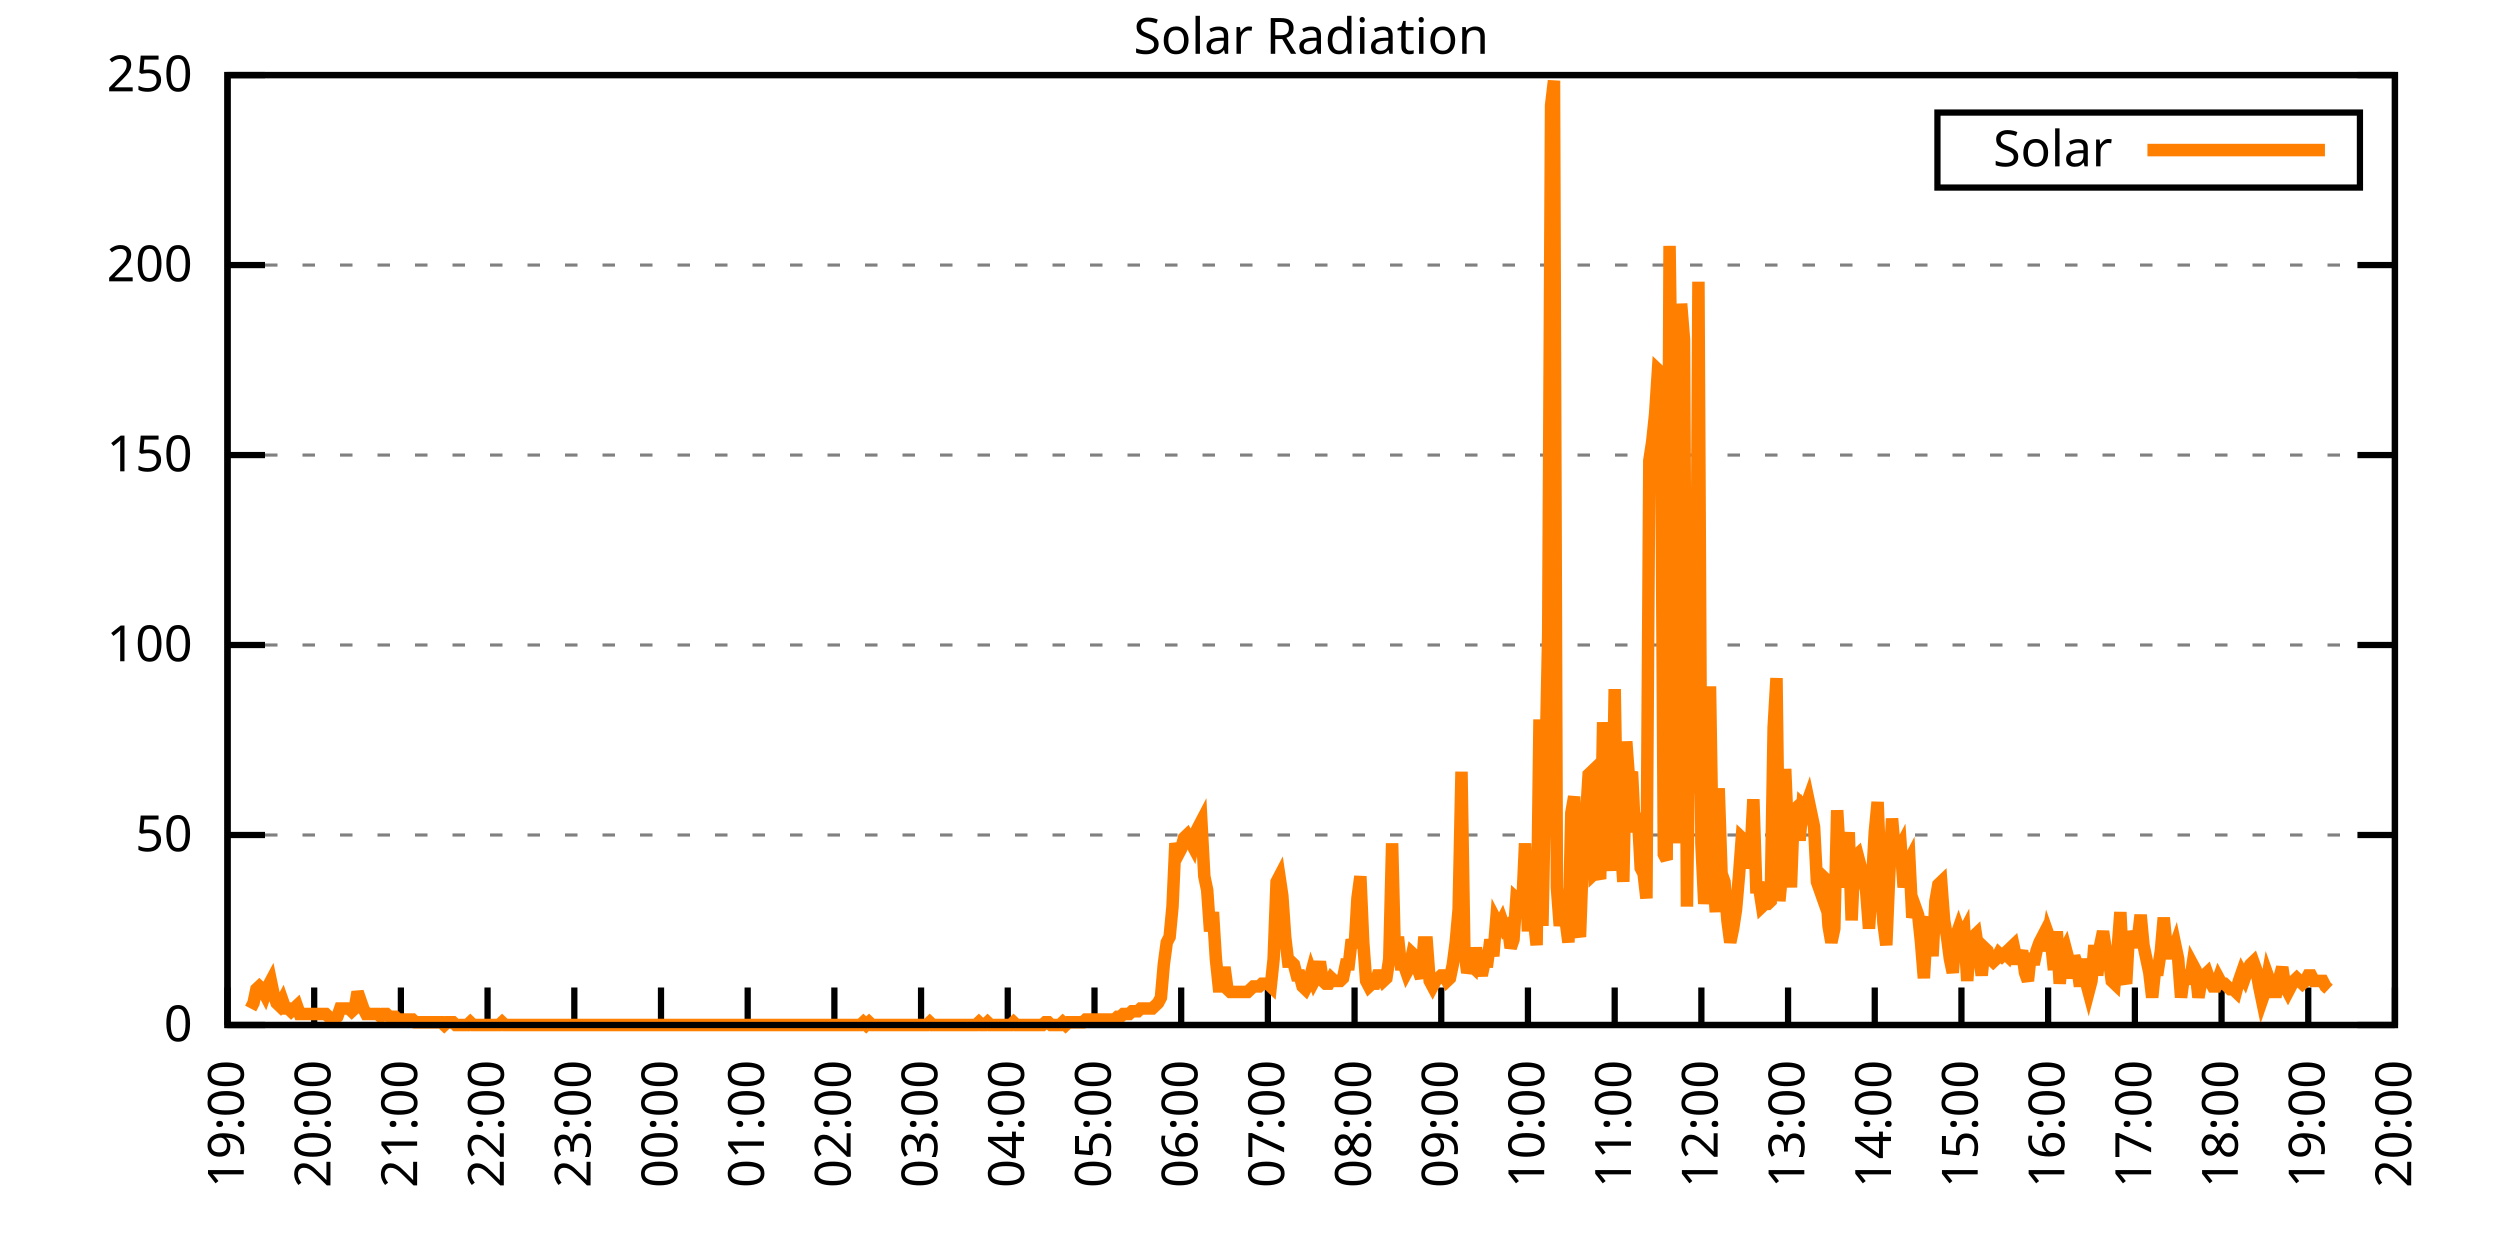
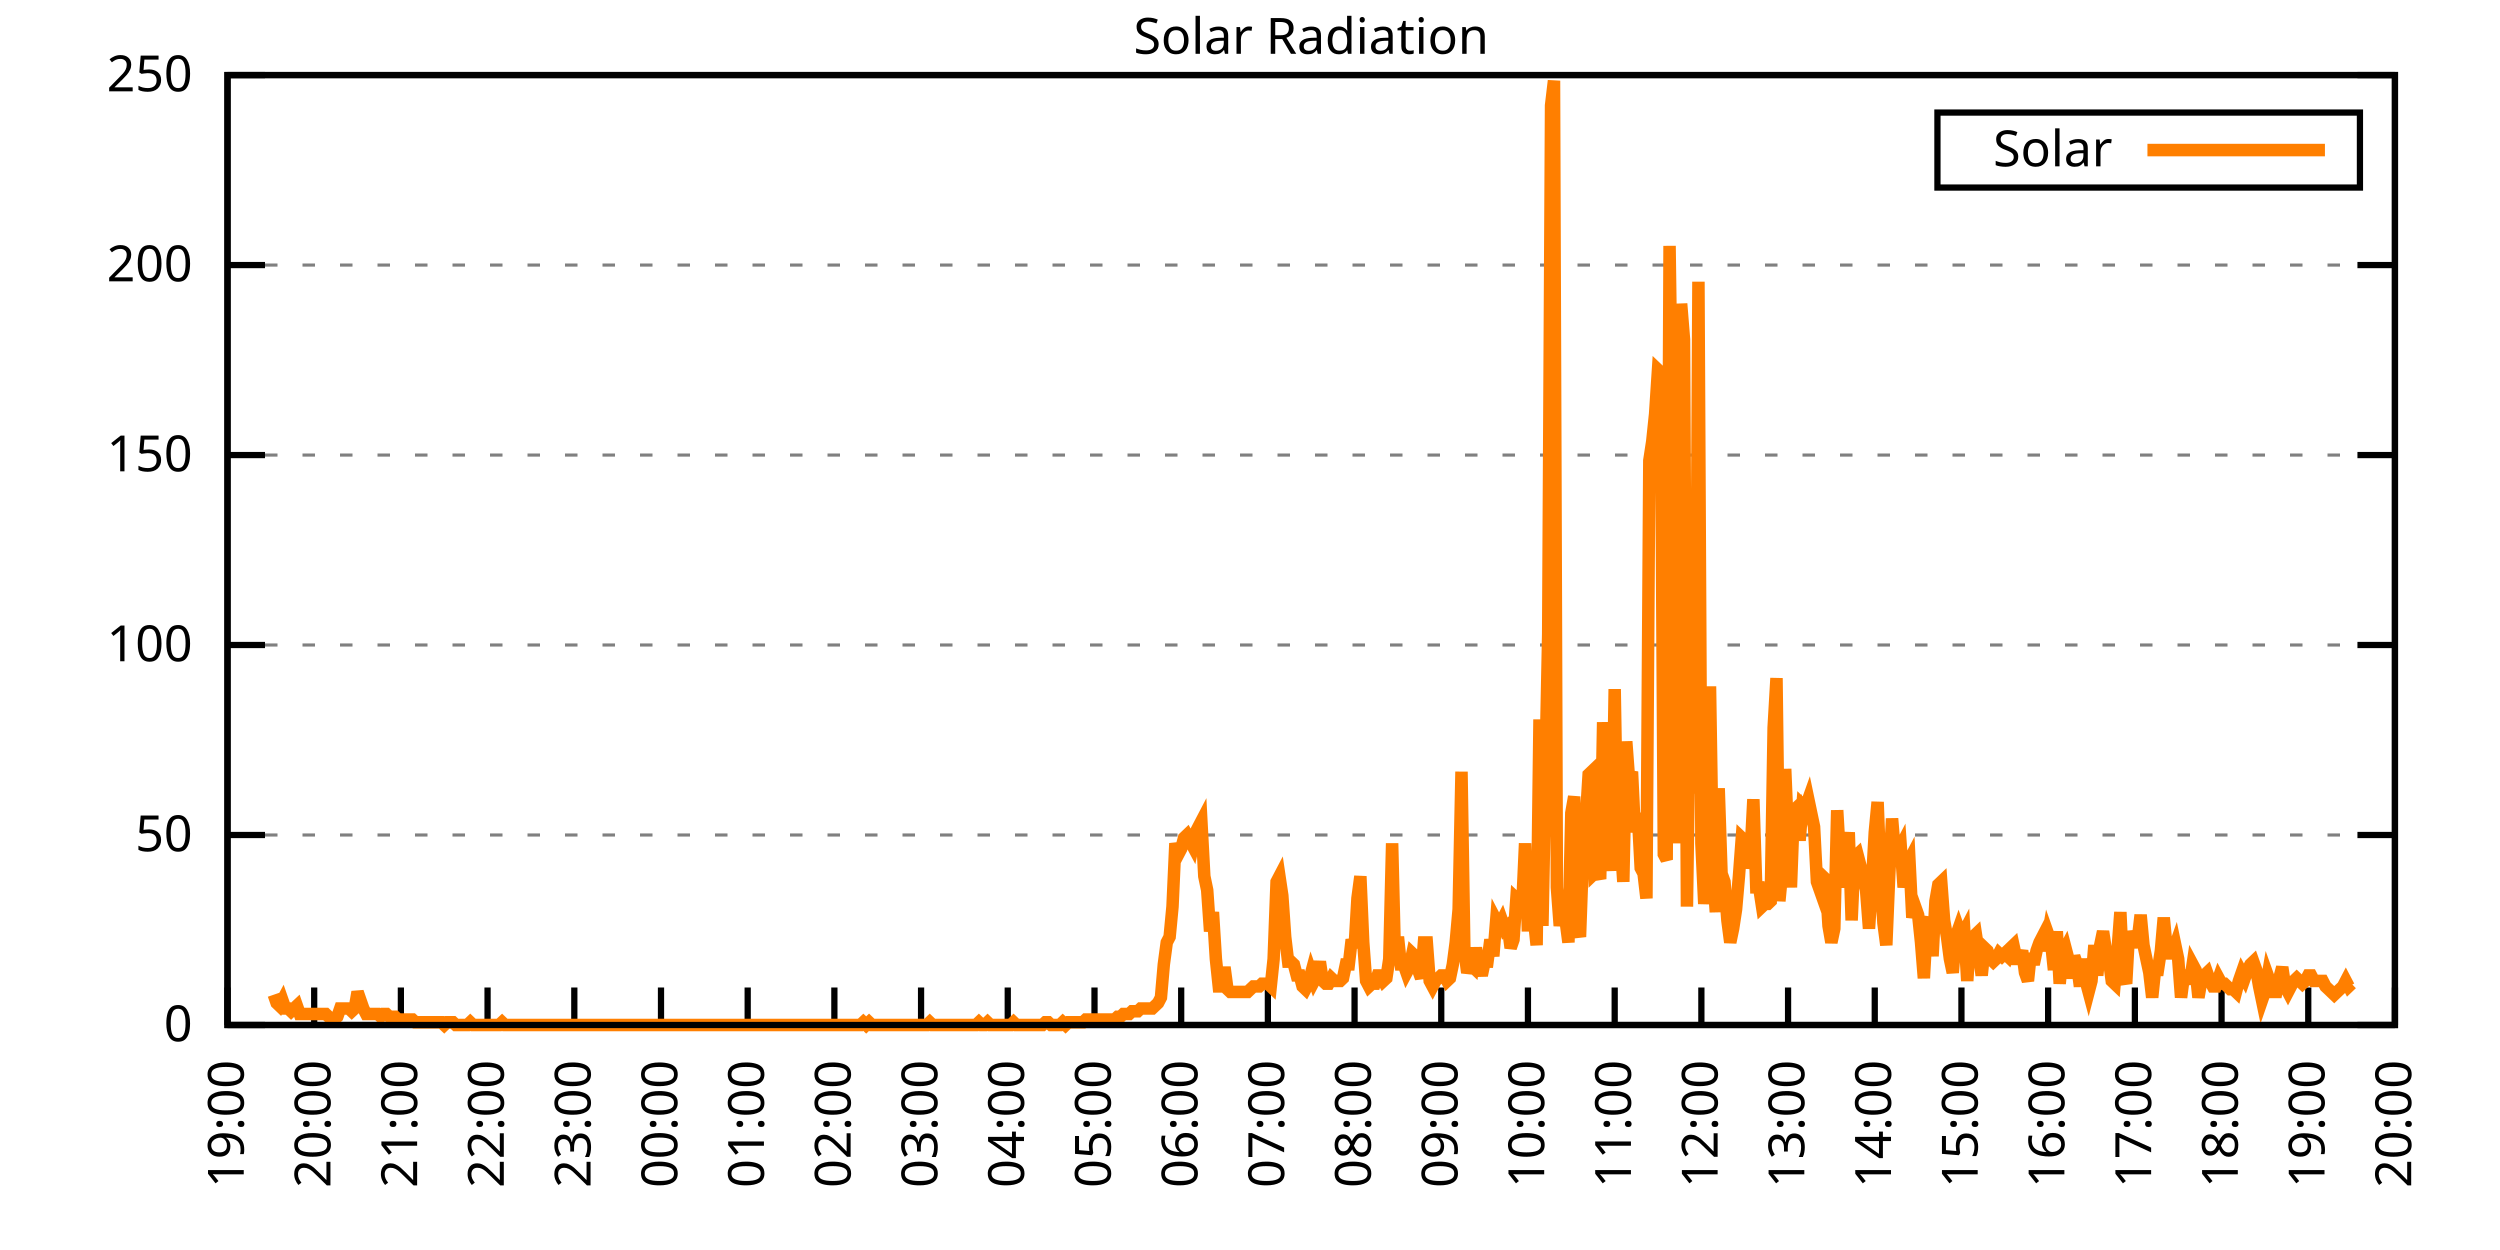
<svg xmlns="http://www.w3.org/2000/svg" xmlns:xlink="http://www.w3.org/1999/xlink" width="400" height="200" viewBox="0 0 400 200">
  <g id="gnuplot_canvas">
    <rect x="0" y="0" width="400" height="200" fill="none" />
    <defs>
      <circle id="gpDot" r="0.5" stroke-width="0.5" stroke="currentColor" />
      <path id="gpPt0" stroke-width="0.333" stroke="currentColor" d="M-1,0 h2 M0,-1 v2" />
      <path id="gpPt1" stroke-width="0.333" stroke="currentColor" d="M-1,-1 L1,1 M1,-1 L-1,1" />
      <path id="gpPt2" stroke-width="0.333" stroke="currentColor" d="M-1,0 L1,0 M0,-1 L0,1 M-1,-1 L1,1 M-1,1 L1,-1" />
      <rect id="gpPt3" stroke-width="0.333" stroke="currentColor" x="-1" y="-1" width="2" height="2" />
      <rect id="gpPt4" stroke-width="0.333" stroke="currentColor" fill="currentColor" x="-1" y="-1" width="2" height="2" />
      <circle id="gpPt5" stroke-width="0.333" stroke="currentColor" cx="0" cy="0" r="1" />
      <use xlink:href="#gpPt5" id="gpPt6" fill="currentColor" stroke="none" />
      <path id="gpPt7" stroke-width="0.333" stroke="currentColor" d="M0,-1.33 L-1.33,0.67 L1.33,0.67 z" />
      <use xlink:href="#gpPt7" id="gpPt8" fill="currentColor" stroke="none" />
      <use xlink:href="#gpPt7" id="gpPt9" stroke="currentColor" transform="rotate(180)" />
      <use xlink:href="#gpPt9" id="gpPt10" fill="currentColor" stroke="none" />
      <use xlink:href="#gpPt3" id="gpPt11" stroke="currentColor" transform="rotate(45)" />
      <use xlink:href="#gpPt11" id="gpPt12" fill="currentColor" stroke="none" />
      <path id="gpPt13" stroke-width="0.333" stroke="currentColor" d="M0,1.330 L1.265,0.411 L0.782,-1.067 L-0.782,-1.076 L-1.265,0.411 z" />
      <use xlink:href="#gpPt13" id="gpPt14" fill="currentColor" stroke="none" />
      <filter id="textbox" filterUnits="objectBoundingBox" x="0" y="0" height="1" width="1">
        <feFlood flood-color="white" flood-opacity="1" result="bgnd" />
        <feComposite in="SourceGraphic" in2="bgnd" operator="atop" />
      </filter>
      <filter id="greybox" filterUnits="objectBoundingBox" x="0" y="0" height="1" width="1">
        <feFlood flood-color="lightgrey" flood-opacity="1" result="grey" />
        <feComposite in="SourceGraphic" in2="grey" operator="atop" />
      </filter>
    </defs>
    <g fill="none" color="white" stroke="currentColor" stroke-width="1.00" stroke-linecap="butt" stroke-linejoin="miter">
</g>
    <g fill="none" color="black" stroke="currentColor" stroke-width="1.00" stroke-linecap="butt" stroke-linejoin="miter">
      <g stroke="none" shape-rendering="crispEdges">
        <polygon fill="rgb(255, 255, 255)" points="36.40,164.00 383.18,164.00 383.18,12.02 36.40,12.02 " />
      </g>
    </g>
    <g fill="none" color="black" stroke="currentColor" stroke-width="1.00" stroke-linecap="butt" stroke-linejoin="miter">
</g>
    <g fill="none" color="black" stroke="black" stroke-width="0.50" stroke-linecap="butt" stroke-linejoin="miter">
</g>
    <g fill="none" color="gray" stroke="currentColor" stroke-width="0.50" stroke-linecap="butt" stroke-linejoin="miter">
      <path stroke="gray" stroke-dasharray="2,4" class="gridline" d="M36.40,164.00 L383.19,164.00  " />
    </g>
    <g fill="none" color="gray" stroke="gray" stroke-width="1.00" stroke-linecap="butt" stroke-linejoin="miter">
</g>
    <g fill="none" color="black" stroke="currentColor" stroke-width="1.00" stroke-linecap="butt" stroke-linejoin="miter">
      <path stroke="black" d="M36.40,164.00 L42.40,164.00 M383.19,164.00 L377.19,164.00  " />
      <g transform="translate(30.80,166.60)" stroke="none" fill="black" font-family="Sans" font-size="8.00" text-anchor="end">
        <text>
          <tspan font-family="Sans"> 0</tspan>
        </text>
      </g>
    </g>
    <g fill="none" color="black" stroke="currentColor" stroke-width="1.00" stroke-linecap="butt" stroke-linejoin="miter">
</g>
    <g fill="none" color="black" stroke="black" stroke-width="0.50" stroke-linecap="butt" stroke-linejoin="miter">
</g>
    <g fill="none" color="gray" stroke="currentColor" stroke-width="0.50" stroke-linecap="butt" stroke-linejoin="miter">
      <path stroke="gray" stroke-dasharray="2,4" class="gridline" d="M36.40,133.60 L383.19,133.60  " />
    </g>
    <g fill="none" color="gray" stroke="gray" stroke-width="1.00" stroke-linecap="butt" stroke-linejoin="miter">
</g>
    <g fill="none" color="black" stroke="currentColor" stroke-width="1.00" stroke-linecap="butt" stroke-linejoin="miter">
      <path stroke="black" d="M36.40,133.60 L42.40,133.60 M383.19,133.60 L377.19,133.60  " />
      <g transform="translate(30.80,136.20)" stroke="none" fill="black" font-family="Sans" font-size="8.00" text-anchor="end">
        <text>
          <tspan font-family="Sans"> 50</tspan>
        </text>
      </g>
    </g>
    <g fill="none" color="black" stroke="currentColor" stroke-width="1.00" stroke-linecap="butt" stroke-linejoin="miter">
</g>
    <g fill="none" color="black" stroke="black" stroke-width="0.50" stroke-linecap="butt" stroke-linejoin="miter">
</g>
    <g fill="none" color="gray" stroke="currentColor" stroke-width="0.50" stroke-linecap="butt" stroke-linejoin="miter">
      <path stroke="gray" stroke-dasharray="2,4" class="gridline" d="M36.40,103.20 L383.19,103.20  " />
    </g>
    <g fill="none" color="gray" stroke="gray" stroke-width="1.00" stroke-linecap="butt" stroke-linejoin="miter">
</g>
    <g fill="none" color="black" stroke="currentColor" stroke-width="1.00" stroke-linecap="butt" stroke-linejoin="miter">
      <path stroke="black" d="M36.40,103.20 L42.40,103.20 M383.19,103.20 L377.19,103.20  " />
      <g transform="translate(30.80,105.80)" stroke="none" fill="black" font-family="Sans" font-size="8.00" text-anchor="end">
        <text>
          <tspan font-family="Sans"> 100</tspan>
        </text>
      </g>
    </g>
    <g fill="none" color="black" stroke="currentColor" stroke-width="1.00" stroke-linecap="butt" stroke-linejoin="miter">
</g>
    <g fill="none" color="black" stroke="black" stroke-width="0.50" stroke-linecap="butt" stroke-linejoin="miter">
</g>
    <g fill="none" color="gray" stroke="currentColor" stroke-width="0.50" stroke-linecap="butt" stroke-linejoin="miter">
      <path stroke="gray" stroke-dasharray="2,4" class="gridline" d="M36.40,72.81 L383.19,72.81  " />
    </g>
    <g fill="none" color="gray" stroke="gray" stroke-width="1.00" stroke-linecap="butt" stroke-linejoin="miter">
</g>
    <g fill="none" color="black" stroke="currentColor" stroke-width="1.00" stroke-linecap="butt" stroke-linejoin="miter">
      <path stroke="black" d="M36.40,72.81 L42.40,72.81 M383.19,72.81 L377.19,72.81  " />
      <g transform="translate(30.80,75.41)" stroke="none" fill="black" font-family="Sans" font-size="8.00" text-anchor="end">
        <text>
          <tspan font-family="Sans"> 150</tspan>
        </text>
      </g>
    </g>
    <g fill="none" color="black" stroke="currentColor" stroke-width="1.00" stroke-linecap="butt" stroke-linejoin="miter">
</g>
    <g fill="none" color="black" stroke="black" stroke-width="0.50" stroke-linecap="butt" stroke-linejoin="miter">
</g>
    <g fill="none" color="gray" stroke="currentColor" stroke-width="0.50" stroke-linecap="butt" stroke-linejoin="miter">
      <path stroke="gray" stroke-dasharray="2,4" class="gridline" d="M36.40,42.41 L383.19,42.41  " />
    </g>
    <g fill="none" color="gray" stroke="gray" stroke-width="1.00" stroke-linecap="butt" stroke-linejoin="miter">
</g>
    <g fill="none" color="black" stroke="currentColor" stroke-width="1.00" stroke-linecap="butt" stroke-linejoin="miter">
      <path stroke="black" d="M36.40,42.41 L42.40,42.41 M383.19,42.41 L377.19,42.41  " />
      <g transform="translate(30.80,45.01)" stroke="none" fill="black" font-family="Sans" font-size="8.00" text-anchor="end">
        <text>
          <tspan font-family="Sans"> 200</tspan>
        </text>
      </g>
    </g>
    <g fill="none" color="black" stroke="currentColor" stroke-width="1.00" stroke-linecap="butt" stroke-linejoin="miter">
</g>
    <g fill="none" color="black" stroke="black" stroke-width="0.50" stroke-linecap="butt" stroke-linejoin="miter">
</g>
    <g fill="none" color="gray" stroke="currentColor" stroke-width="0.50" stroke-linecap="butt" stroke-linejoin="miter">
      <path stroke="gray" stroke-dasharray="2,4" class="gridline" d="M36.40,12.01 L383.19,12.01  " />
    </g>
    <g fill="none" color="gray" stroke="gray" stroke-width="1.00" stroke-linecap="butt" stroke-linejoin="miter">
</g>
    <g fill="none" color="black" stroke="currentColor" stroke-width="1.00" stroke-linecap="butt" stroke-linejoin="miter">
      <path stroke="black" d="M36.40,12.01 L42.40,12.01 M383.19,12.01 L377.19,12.01  " />
      <g transform="translate(30.80,14.61)" stroke="none" fill="black" font-family="Sans" font-size="8.00" text-anchor="end">
        <text>
          <tspan font-family="Sans"> 250</tspan>
        </text>
      </g>
    </g>
    <g fill="none" color="black" stroke="currentColor" stroke-width="1.00" stroke-linecap="butt" stroke-linejoin="miter">
      <path stroke="black" d="M36.40,164.00 L36.40,158.00  " />
      <g transform="translate(39.00,169.60) rotate(270.00)" stroke="none" fill="black" font-family="Sans" font-size="8.00" text-anchor="end">
        <text>
          <tspan font-family="Sans">19:00</tspan>
        </text>
      </g>
    </g>
    <g fill="none" color="black" stroke="currentColor" stroke-width="1.00" stroke-linecap="butt" stroke-linejoin="miter">
      <path stroke="black" d="M50.27,164.00 L50.27,158.00  " />
      <g transform="translate(52.87,169.60) rotate(270.00)" stroke="none" fill="black" font-family="Sans" font-size="8.00" text-anchor="end">
        <text>
          <tspan font-family="Sans">20:00</tspan>
        </text>
      </g>
    </g>
    <g fill="none" color="black" stroke="currentColor" stroke-width="1.00" stroke-linecap="butt" stroke-linejoin="miter">
      <path stroke="black" d="M64.14,164.00 L64.14,158.00  " />
      <g transform="translate(66.74,169.60) rotate(270.00)" stroke="none" fill="black" font-family="Sans" font-size="8.00" text-anchor="end">
        <text>
          <tspan font-family="Sans">21:00</tspan>
        </text>
      </g>
    </g>
    <g fill="none" color="black" stroke="currentColor" stroke-width="1.00" stroke-linecap="butt" stroke-linejoin="miter">
      <path stroke="black" d="M78.01,164.00 L78.01,158.00  " />
      <g transform="translate(80.61,169.60) rotate(270.00)" stroke="none" fill="black" font-family="Sans" font-size="8.00" text-anchor="end">
        <text>
          <tspan font-family="Sans">22:00</tspan>
        </text>
      </g>
    </g>
    <g fill="none" color="black" stroke="currentColor" stroke-width="1.00" stroke-linecap="butt" stroke-linejoin="miter">
      <path stroke="black" d="M91.89,164.00 L91.89,158.00  " />
      <g transform="translate(94.49,169.60) rotate(270.00)" stroke="none" fill="black" font-family="Sans" font-size="8.00" text-anchor="end">
        <text>
          <tspan font-family="Sans">23:00</tspan>
        </text>
      </g>
    </g>
    <g fill="none" color="black" stroke="currentColor" stroke-width="1.00" stroke-linecap="butt" stroke-linejoin="miter">
      <path stroke="black" d="M105.76,164.00 L105.76,158.00  " />
      <g transform="translate(108.36,169.60) rotate(270.00)" stroke="none" fill="black" font-family="Sans" font-size="8.00" text-anchor="end">
        <text>
          <tspan font-family="Sans">00:00</tspan>
        </text>
      </g>
    </g>
    <g fill="none" color="black" stroke="currentColor" stroke-width="1.00" stroke-linecap="butt" stroke-linejoin="miter">
      <path stroke="black" d="M119.63,164.00 L119.63,158.00  " />
      <g transform="translate(122.23,169.60) rotate(270.00)" stroke="none" fill="black" font-family="Sans" font-size="8.00" text-anchor="end">
        <text>
          <tspan font-family="Sans">01:00</tspan>
        </text>
      </g>
    </g>
    <g fill="none" color="black" stroke="currentColor" stroke-width="1.00" stroke-linecap="butt" stroke-linejoin="miter">
      <path stroke="black" d="M133.50,164.00 L133.50,158.00  " />
      <g transform="translate(136.10,169.60) rotate(270.00)" stroke="none" fill="black" font-family="Sans" font-size="8.00" text-anchor="end">
        <text>
          <tspan font-family="Sans">02:00</tspan>
        </text>
      </g>
    </g>
    <g fill="none" color="black" stroke="currentColor" stroke-width="1.00" stroke-linecap="butt" stroke-linejoin="miter">
      <path stroke="black" d="M147.37,164.00 L147.37,158.00  " />
      <g transform="translate(149.97,169.60) rotate(270.00)" stroke="none" fill="black" font-family="Sans" font-size="8.00" text-anchor="end">
        <text>
          <tspan font-family="Sans">03:00</tspan>
        </text>
      </g>
    </g>
    <g fill="none" color="black" stroke="currentColor" stroke-width="1.00" stroke-linecap="butt" stroke-linejoin="miter">
      <path stroke="black" d="M161.24,164.00 L161.24,158.00  " />
      <g transform="translate(163.84,169.60) rotate(270.00)" stroke="none" fill="black" font-family="Sans" font-size="8.00" text-anchor="end">
        <text>
          <tspan font-family="Sans">04:00</tspan>
        </text>
      </g>
    </g>
    <g fill="none" color="black" stroke="currentColor" stroke-width="1.00" stroke-linecap="butt" stroke-linejoin="miter">
      <path stroke="black" d="M175.12,164.00 L175.12,158.00  " />
      <g transform="translate(177.72,169.60) rotate(270.00)" stroke="none" fill="black" font-family="Sans" font-size="8.00" text-anchor="end">
        <text>
          <tspan font-family="Sans">05:00</tspan>
        </text>
      </g>
    </g>
    <g fill="none" color="black" stroke="currentColor" stroke-width="1.00" stroke-linecap="butt" stroke-linejoin="miter">
      <path stroke="black" d="M188.99,164.00 L188.99,158.00  " />
      <g transform="translate(191.59,169.60) rotate(270.00)" stroke="none" fill="black" font-family="Sans" font-size="8.00" text-anchor="end">
        <text>
          <tspan font-family="Sans">06:00</tspan>
        </text>
      </g>
    </g>
    <g fill="none" color="black" stroke="currentColor" stroke-width="1.00" stroke-linecap="butt" stroke-linejoin="miter">
      <path stroke="black" d="M202.86,164.00 L202.86,158.00  " />
      <g transform="translate(205.46,169.60) rotate(270.00)" stroke="none" fill="black" font-family="Sans" font-size="8.00" text-anchor="end">
        <text>
          <tspan font-family="Sans">07:00</tspan>
        </text>
      </g>
    </g>
    <g fill="none" color="black" stroke="currentColor" stroke-width="1.00" stroke-linecap="butt" stroke-linejoin="miter">
      <path stroke="black" d="M216.73,164.00 L216.73,158.00  " />
      <g transform="translate(219.33,169.60) rotate(270.00)" stroke="none" fill="black" font-family="Sans" font-size="8.00" text-anchor="end">
        <text>
          <tspan font-family="Sans">08:00</tspan>
        </text>
      </g>
    </g>
    <g fill="none" color="black" stroke="currentColor" stroke-width="1.00" stroke-linecap="butt" stroke-linejoin="miter">
      <path stroke="black" d="M230.60,164.00 L230.60,158.00  " />
      <g transform="translate(233.20,169.60) rotate(270.00)" stroke="none" fill="black" font-family="Sans" font-size="8.00" text-anchor="end">
        <text>
          <tspan font-family="Sans">09:00</tspan>
        </text>
      </g>
    </g>
    <g fill="none" color="black" stroke="currentColor" stroke-width="1.00" stroke-linecap="butt" stroke-linejoin="miter">
      <path stroke="black" d="M244.47,164.00 L244.47,158.00  " />
      <g transform="translate(247.07,169.60) rotate(270.00)" stroke="none" fill="black" font-family="Sans" font-size="8.00" text-anchor="end">
        <text>
          <tspan font-family="Sans">10:00</tspan>
        </text>
      </g>
    </g>
    <g fill="none" color="black" stroke="currentColor" stroke-width="1.00" stroke-linecap="butt" stroke-linejoin="miter">
      <path stroke="black" d="M258.35,164.00 L258.35,158.00  " />
      <g transform="translate(260.95,169.60) rotate(270.00)" stroke="none" fill="black" font-family="Sans" font-size="8.00" text-anchor="end">
        <text>
          <tspan font-family="Sans">11:00</tspan>
        </text>
      </g>
    </g>
    <g fill="none" color="black" stroke="currentColor" stroke-width="1.00" stroke-linecap="butt" stroke-linejoin="miter">
      <path stroke="black" d="M272.22,164.00 L272.22,158.00  " />
      <g transform="translate(274.82,169.60) rotate(270.00)" stroke="none" fill="black" font-family="Sans" font-size="8.00" text-anchor="end">
        <text>
          <tspan font-family="Sans">12:00</tspan>
        </text>
      </g>
    </g>
    <g fill="none" color="black" stroke="currentColor" stroke-width="1.00" stroke-linecap="butt" stroke-linejoin="miter">
      <path stroke="black" d="M286.09,164.00 L286.09,158.00  " />
      <g transform="translate(288.69,169.60) rotate(270.00)" stroke="none" fill="black" font-family="Sans" font-size="8.00" text-anchor="end">
        <text>
          <tspan font-family="Sans">13:00</tspan>
        </text>
      </g>
    </g>
    <g fill="none" color="black" stroke="currentColor" stroke-width="1.00" stroke-linecap="butt" stroke-linejoin="miter">
      <path stroke="black" d="M299.96,164.00 L299.96,158.00  " />
      <g transform="translate(302.56,169.60) rotate(270.00)" stroke="none" fill="black" font-family="Sans" font-size="8.00" text-anchor="end">
        <text>
          <tspan font-family="Sans">14:00</tspan>
        </text>
      </g>
    </g>
    <g fill="none" color="black" stroke="currentColor" stroke-width="1.00" stroke-linecap="butt" stroke-linejoin="miter">
      <path stroke="black" d="M313.83,164.00 L313.83,158.00  " />
      <g transform="translate(316.43,169.60) rotate(270.00)" stroke="none" fill="black" font-family="Sans" font-size="8.00" text-anchor="end">
        <text>
          <tspan font-family="Sans">15:00</tspan>
        </text>
      </g>
    </g>
    <g fill="none" color="black" stroke="currentColor" stroke-width="1.00" stroke-linecap="butt" stroke-linejoin="miter">
      <path stroke="black" d="M327.70,164.00 L327.70,158.00  " />
      <g transform="translate(330.30,169.60) rotate(270.00)" stroke="none" fill="black" font-family="Sans" font-size="8.00" text-anchor="end">
        <text>
          <tspan font-family="Sans">16:00</tspan>
        </text>
      </g>
    </g>
    <g fill="none" color="black" stroke="currentColor" stroke-width="1.00" stroke-linecap="butt" stroke-linejoin="miter">
      <path stroke="black" d="M341.58,164.00 L341.58,158.00  " />
      <g transform="translate(344.18,169.60) rotate(270.00)" stroke="none" fill="black" font-family="Sans" font-size="8.00" text-anchor="end">
        <text>
          <tspan font-family="Sans">17:00</tspan>
        </text>
      </g>
    </g>
    <g fill="none" color="black" stroke="currentColor" stroke-width="1.00" stroke-linecap="butt" stroke-linejoin="miter">
      <path stroke="black" d="M355.45,164.00 L355.45,158.00  " />
      <g transform="translate(358.05,169.60) rotate(270.00)" stroke="none" fill="black" font-family="Sans" font-size="8.00" text-anchor="end">
        <text>
          <tspan font-family="Sans">18:00</tspan>
        </text>
      </g>
    </g>
    <g fill="none" color="black" stroke="currentColor" stroke-width="1.00" stroke-linecap="butt" stroke-linejoin="miter">
      <path stroke="black" d="M369.32,164.00 L369.32,158.00  " />
      <g transform="translate(371.92,169.60) rotate(270.00)" stroke="none" fill="black" font-family="Sans" font-size="8.00" text-anchor="end">
        <text>
          <tspan font-family="Sans">19:00</tspan>
        </text>
      </g>
    </g>
    <g fill="none" color="black" stroke="currentColor" stroke-width="1.00" stroke-linecap="butt" stroke-linejoin="miter">
      <path stroke="black" d="M383.19,164.00 L383.19,158.00  " />
      <g transform="translate(385.79,169.60) rotate(270.00)" stroke="none" fill="black" font-family="Sans" font-size="8.00" text-anchor="end">
        <text>
          <tspan font-family="Sans">20:00</tspan>
        </text>
      </g>
    </g>
    <g fill="none" color="black" stroke="currentColor" stroke-width="1.00" stroke-linecap="butt" stroke-linejoin="miter">
</g>
    <g fill="none" color="black" stroke="currentColor" stroke-width="1.00" stroke-linecap="butt" stroke-linejoin="miter">
      <path stroke="black" d="M36.40,12.01 L36.40,164.00 L383.19,164.00 L383.19,12.01 L36.40,12.01 Z  " />
    </g>
    <g fill="none" color="black" stroke="currentColor" stroke-width="1.00" stroke-linecap="butt" stroke-linejoin="miter">
</g>
    <g fill="none" color="black" stroke="currentColor" stroke-width="1.00" stroke-linecap="butt" stroke-linejoin="miter">
      <path stroke="black" d="M309.99,30.01 L309.99,18.01 L377.59,18.01 L377.59,30.01 L309.99,30.01 Z  " />
    </g>
    <g id="Solar_Radiation_plot_1">
      <g fill="none" color="white" stroke="black" stroke-width="2.00" stroke-linecap="butt" stroke-linejoin="miter">
</g>
      <g fill="none" color="black" stroke="currentColor" stroke-width="2.00" stroke-linecap="butt" stroke-linejoin="miter">
        <g transform="translate(337.99,26.61)" stroke="none" fill="black" font-family="Sans" font-size="8.00" text-anchor="end">
          <text>
            <tspan font-family="Sans">Solar</tspan>
          </text>
        </g>
      </g>
      <g fill="none" color="black" stroke="currentColor" stroke-width="2.00" stroke-linecap="butt" stroke-linejoin="miter">
-         <path stroke="rgb(255, 127,   0)" d="M343.59,24.01 L371.99,24.01 M40.10,161.36 L40.56,160.48 L41.02,158.27 L41.49,157.83 L41.95,158.27 L42.41,159.15   L42.87,157.83 L43.34,156.95 L43.80,159.15 L44.26,160.48 L44.72,160.92 L45.19,160.04 L45.65,161.36 L46.11,161.36   L46.57,161.80 L47.03,161.36 L47.50,160.92 L47.96,162.24 L48.42,162.24 L48.88,162.24 L49.35,162.24 L49.81,162.24   L50.27,162.24 L50.73,162.24 L51.20,162.24 L51.66,162.24 L52.12,162.24 L52.58,162.68 L53.05,163.12 L53.51,163.12   L53.97,162.68 L54.43,161.36 L54.90,161.36 L55.36,161.36 L55.82,161.36 L56.28,161.80 L56.75,161.36 L57.21,158.71   L57.67,160.04 L58.13,161.36 L58.59,162.24 L59.06,162.24 L59.52,162.24 L59.98,162.24 L60.44,162.24 L60.91,162.68   L61.37,162.24 L61.83,162.24 L62.29,162.68 L62.76,162.68 L63.22,162.68 L63.68,163.12 L64.14,163.12 L64.61,163.12   L65.07,163.12 L65.53,163.12 L65.99,163.12 L66.46,163.56 L66.92,163.56 L67.38,163.56 L67.84,163.56 L68.30,163.56   L68.77,163.56 L69.23,163.56 L69.69,163.56 L70.15,163.56 L70.62,163.56 L71.08,164.00 L71.54,163.56 L72.00,163.56   L72.47,163.56 L72.93,164.00 L73.39,164.00 L73.85,164.00 L74.32,164.00 L74.78,164.00 L75.24,163.56 L75.70,164.00   L76.17,164.00 L76.63,164.00 L77.09,164.00 L77.55,164.00 L78.01,164.00 L78.48,164.00 L78.94,164.00 L79.40,164.00   L79.86,164.00 L80.33,163.56 L80.79,164.00 L81.25,164.00 L81.71,164.00 L82.18,164.00 L82.64,164.00 L83.10,164.00   L83.56,164.00 L84.03,164.00 L84.49,164.00 L84.95,164.00 L85.41,164.00 L85.88,164.00 L86.34,164.00 L86.80,164.00   L87.26,164.00 L87.72,164.00 L88.19,164.00 L88.65,164.00 L89.11,164.00 L89.57,164.00 L90.04,164.00 L90.50,164.00   L90.96,164.00 L91.42,164.00 L91.89,164.00 L92.35,164.00 L92.81,164.00 L93.27,164.00 L93.74,164.00 L94.20,164.00   L94.66,164.00 L95.12,164.00 L95.59,164.00 L96.05,164.00 L96.51,164.00 L96.97,164.00 L97.44,164.00 L97.90,164.00   L98.36,164.00 L98.82,164.00 L99.28,164.00 L99.75,164.00 L100.21,164.00 L100.67,164.00 L101.13,164.00 L101.60,164.00   L102.06,164.00 L102.52,164.00 L102.98,164.00 L103.45,164.00 L103.91,164.00 L104.37,164.00 L104.83,164.00 L105.30,164.00   L105.76,164.00 L106.22,164.00 L106.68,164.00 L107.15,164.00 L107.61,164.00 L108.07,164.00 L108.53,164.00 L108.99,164.00   L109.46,164.00 L109.92,164.00 L110.38,164.00 L110.84,164.00 L111.31,164.00 L111.77,164.00 L112.23,164.00 L112.69,164.00   L113.16,164.00 L113.62,164.00 L114.08,164.00 L114.54,164.00 L115.01,164.00 L115.47,164.00 L115.93,164.00 L116.39,164.00   L116.86,164.00 L117.32,164.00 L117.78,164.00 L118.24,164.00 L118.70,164.00 L119.17,164.00 L119.63,164.00 L120.09,164.00   L120.55,164.00 L121.02,164.00 L121.48,164.00 L121.94,164.00 L122.40,164.00 L122.87,164.00 L123.33,164.00 L123.79,164.00   L124.25,164.00 L124.72,164.00 L125.18,164.00 L125.64,164.00 L126.10,164.00 L126.57,164.00 L127.03,164.00 L127.49,164.00   L127.95,164.00 L128.41,164.00 L128.88,164.00 L129.34,164.00 L129.80,164.00 L130.26,164.00 L130.73,164.00 L131.19,164.00   L131.65,164.00 L132.11,164.00 L132.58,164.00 L133.04,164.00 L133.50,164.00 L133.96,164.00 L134.43,164.00 L134.89,164.00   L135.35,164.00 L135.81,164.00 L136.28,164.00 L136.74,164.00 L137.20,164.00 L137.66,164.00 L138.13,163.56 L138.59,164.00   L139.05,163.56 L139.51,164.00 L139.97,164.00 L140.44,164.00 L140.90,164.00 L141.36,164.00 L141.82,164.00 L142.29,164.00   L142.75,164.00 L143.21,164.00 L143.67,164.00 L144.14,164.00 L144.60,164.00 L145.06,164.00 L145.52,164.00 L145.99,164.00   L146.45,164.00 L146.91,164.00 L147.37,164.00 L147.84,164.00 L148.30,164.00 L148.76,163.56 L149.22,164.00 L149.68,164.00   L150.15,164.00 L150.61,164.00 L151.07,164.00 L151.53,164.00 L152.00,164.00 L152.46,164.00 L152.92,164.00 L153.38,164.00   L153.85,164.00 L154.31,164.00 L154.77,164.00 L155.23,164.00 L155.70,164.00 L156.16,164.00 L156.62,163.56 L157.08,164.00   L157.55,164.00 L158.01,163.56 L158.47,164.00 L158.93,164.00 L159.39,164.00 L159.86,164.00 L160.32,164.00 L160.78,164.00   L161.24,164.00 L161.71,164.00 L162.17,163.56 L162.63,164.00 L163.09,164.00 L163.56,164.00 L164.02,164.00 L164.48,164.00   L164.94,164.00 L165.41,164.00 L165.87,164.00 L166.33,164.00 L166.79,164.00 L167.26,163.56 L167.72,163.56 L168.18,164.00   L168.64,164.00 L169.10,164.00 L169.57,164.00 L170.03,163.56 L170.49,164.00 L170.95,163.56 L171.42,163.56 L171.88,163.56   L172.34,163.56 L172.80,163.56 L173.27,163.56 L173.73,163.12 L174.19,163.12 L174.65,163.12 L175.12,163.12 L175.58,163.12   L176.04,163.12 L176.50,163.12 L176.97,163.12 L177.43,163.12 L177.89,163.12 L178.35,163.12 L178.82,162.68 L179.28,162.68   L179.74,162.24 L180.20,162.24 L180.66,162.24 L181.13,161.80 L181.59,161.80 L182.05,161.80 L182.51,161.36 L182.98,161.36   L183.44,161.36 L183.90,161.36 L184.36,161.36 L184.83,160.92 L185.29,160.48 L185.75,159.60 L186.21,154.31 L186.68,150.79   L187.14,149.90 L187.60,145.06 L188.06,134.93 L188.53,136.69 L188.99,135.81 L189.45,134.05 L189.91,133.61 L190.37,134.49   L190.84,135.37 L191.30,133.17 L191.76,132.28 L192.22,131.40 L192.69,140.21 L193.15,142.42 L193.61,149.02 L194.07,145.94   L194.54,153.43 L195.00,157.83 L195.46,157.83 L195.92,154.75 L196.39,158.27 L196.85,158.71 L197.31,158.71 L197.77,158.71   L198.24,158.71 L198.70,158.71 L199.16,158.71 L199.62,158.71 L200.08,158.27 L200.55,157.83 L201.01,157.83 L201.47,157.83   L201.93,157.39 L202.40,157.39 L202.86,157.39 L203.32,157.83 L203.78,153.43 L204.25,141.09 L204.71,140.21 L205.17,143.30   L205.63,149.90 L206.10,153.87 L206.56,153.87 L207.02,154.31 L207.48,156.07 L207.95,156.07 L208.41,157.83 L208.87,158.27   L209.33,157.39 L209.80,155.63 L210.26,156.95 L210.72,156.07 L211.18,153.87 L211.64,156.95 L212.11,157.39 L212.57,157.39   L213.03,156.51 L213.49,156.95 L213.96,156.95 L214.42,156.95 L214.88,156.51 L215.34,154.31 L215.81,154.31 L216.27,150.34   L216.73,151.67 L217.19,143.74 L217.66,140.21 L218.12,150.79 L218.58,156.95 L219.04,157.83 L219.51,157.39 L219.97,157.39   L220.43,156.07 L220.89,156.07 L221.35,156.95 L221.82,156.51 L222.28,153.43 L222.74,134.93 L223.20,153.43 L223.67,149.90   L224.13,154.31 L224.59,154.31 L225.05,155.63 L225.52,154.75 L225.98,152.55 L226.44,152.99 L226.90,155.19 L227.37,156.51   L227.83,150.79 L228.29,150.79 L228.75,156.95 L229.22,157.83 L229.68,156.95 L230.14,156.51 L230.60,156.07 L231.06,156.07   L231.53,156.95 L231.99,156.51 L232.45,154.31 L232.91,150.79 L233.38,145.50 L233.84,123.47 L234.30,152.11 L234.76,155.63   L235.23,154.31 L235.69,154.75 L236.15,151.67 L236.61,154.31 L237.08,156.07 L237.54,153.87 L238.00,153.87 L238.46,150.34   L238.93,152.99 L239.39,147.26 L239.85,148.14 L240.31,147.26 L240.77,148.58 L241.24,148.14 L241.70,151.67 L242.16,150.34   L242.62,143.74 L243.09,144.18 L243.55,145.06 L244.01,134.93 L244.47,149.02 L244.94,136.69 L245.40,146.82 L245.86,151.23   L246.32,115.11 L246.79,148.14 L247.25,124.36 L247.71,101.45 L248.17,16.88 L248.64,12.91 L249.10,141.98 L249.56,148.14   L250.02,144.62 L250.49,147.26 L250.95,150.79 L251.41,130.08 L251.87,127.44 L252.33,148.14 L252.80,149.90 L253.26,137.13   L253.72,131.40 L254.18,123.92 L254.65,123.47 L255.11,139.77 L255.57,139.33 L256.03,140.65 L256.50,115.55 L256.96,129.20   L257.42,133.17 L257.88,139.33 L258.35,110.26 L258.81,137.57 L259.27,134.05 L259.73,141.09 L260.20,118.63 L260.66,124.80   L261.12,123.47 L261.58,133.17 L262.04,130.08 L262.51,138.89 L262.97,139.77 L263.43,143.74 L263.89,73.70 L264.36,70.62   L264.82,66.21 L265.28,59.16 L265.74,59.60 L266.21,136.69 L266.67,137.57 L267.13,39.34 L267.59,72.38 L268.06,109.38   L268.52,134.93 L268.98,48.59 L269.44,54.32 L269.91,145.06 L270.37,112.02 L270.83,84.71 L271.29,127.00 L271.75,45.07   L272.22,134.93 L272.68,144.62 L273.14,139.77 L273.60,109.82 L274.07,139.33 L274.53,145.94 L274.99,126.12 L275.45,139.77   L275.92,141.09 L276.38,147.26 L276.84,150.79 L277.30,148.58 L277.77,145.50 L278.23,140.21 L278.69,134.05 L279.15,134.49   L279.62,138.89 L280.08,136.69 L280.54,127.88 L281.00,141.98 L281.46,141.98 L281.93,145.06 L282.39,144.62 L282.85,144.62   L283.31,144.18 L283.78,116.43 L284.24,108.50 L284.70,144.18 L285.16,139.33 L285.63,123.03 L286.09,134.05 L286.55,141.98   L287.01,129.64 L287.48,129.20 L287.94,134.49 L288.40,128.76 L288.86,129.20 L289.33,127.88 L289.79,130.08 L290.25,132.28   L290.71,141.09 L291.18,142.42 L291.64,140.21 L292.10,140.65 L292.56,148.14 L293.02,150.79 L293.49,148.58 L293.95,129.64   L294.41,137.57 L294.87,141.98 L295.34,137.57 L295.80,133.17 L296.26,147.26 L296.72,137.13 L297.19,136.69 L297.65,138.45   L298.11,140.21 L298.57,142.42 L299.04,148.58 L299.50,141.54 L299.96,133.17 L300.42,128.32 L300.89,140.65 L301.35,147.70   L301.81,151.23 L302.27,140.21 L302.73,130.96 L303.20,136.69 L303.66,136.25 L304.12,135.37 L304.58,141.98 L305.05,138.45   L305.51,137.57 L305.97,146.82 L306.43,145.06 L306.90,146.38 L307.36,150.79 L307.82,156.51 L308.28,148.14 L308.75,146.82   L309.21,152.99 L309.67,144.18 L310.13,141.54 L310.60,141.09 L311.06,147.26 L311.52,149.90 L311.98,153.43 L312.44,155.63   L312.91,149.90 L313.37,148.58 L313.83,149.90 L314.29,149.02 L314.76,156.95 L315.22,149.90 L315.68,149.90 L316.14,149.46   L316.61,152.55 L317.07,156.07 L317.53,151.67 L317.99,152.11 L318.46,153.43 L318.92,153.87 L319.38,153.43 L319.84,152.55   L320.31,152.99 L320.77,152.55 L321.23,152.99 L321.69,151.67 L322.15,151.23 L322.62,153.43 L323.08,153.43 L323.54,152.11   L324.00,155.63 L324.47,156.95 L324.93,152.55 L325.39,154.31 L325.85,152.11 L326.32,150.79 L326.78,149.90 L327.24,152.11   L327.70,149.46 L328.17,150.79 L328.63,155.19 L329.09,149.02 L329.55,157.39 L330.02,152.55 L330.48,151.67 L330.94,153.43   L331.40,156.51 L331.87,152.99 L332.33,154.31 L332.79,157.83 L333.25,153.43 L333.71,156.95 L334.18,158.71 L334.64,156.95   L335.10,151.23 L335.56,156.07 L336.03,151.23 L336.49,149.02 L336.95,152.11 L337.41,153.43 L337.88,156.95 L338.34,157.39   L338.80,152.11 L339.26,145.94 L339.73,156.07 L340.19,157.39 L340.65,149.02 L341.11,150.79 L341.58,150.79 L342.04,150.34   L342.50,146.38 L342.96,151.23 L343.42,153.43 L343.89,155.63 L344.35,159.60 L344.81,155.19 L345.27,155.19 L345.74,152.11   L346.20,146.82 L346.66,151.67 L347.12,152.55 L347.59,152.55 L348.05,151.23 L348.51,153.43 L348.97,159.60 L349.44,156.07   L349.90,156.07 L350.36,157.39 L350.82,154.31 L351.29,155.19 L351.75,159.60 L352.21,156.95 L352.67,156.07 L353.13,155.63   L353.60,156.95 L354.06,157.83 L354.52,157.83 L354.98,156.51 L355.45,157.39 L355.91,157.39 L356.37,157.83 L356.83,158.27   L357.30,158.27 L357.76,158.71 L358.22,156.95 L358.68,155.63 L359.15,156.51 L359.61,155.19 L360.07,154.31 L360.53,153.87   L361.00,155.19 L361.46,157.83 L361.92,160.04 L362.38,158.71 L362.84,156.07 L363.31,157.39 L363.77,158.71 L364.23,158.71   L364.69,156.51 L365.16,154.75 L365.62,157.83 L366.08,158.71 L366.54,157.83 L367.01,156.95 L367.47,156.51 L367.93,156.95   L368.39,157.39 L368.86,156.95 L369.32,156.07 L369.78,156.07 L370.24,156.95 L370.71,156.95 L371.17,156.95 L371.63,156.95   L372.09,157.83 L372.56,158.27  " />
+         <path stroke="rgb(255, 127,   0)" d="M343.59,24.01 L371.99,24.01 M43.80,159.15 L44.26,160.48 L44.72,160.92 L45.19,160.04 L45.65,161.36 L46.11,161.36   L46.57,161.80 L47.03,161.36 L47.50,160.92 L47.96,162.24 L48.42,162.24 L48.88,162.24 L49.35,162.24 L49.81,162.24   L50.27,162.24 L50.73,162.24 L51.20,162.24 L51.66,162.24 L52.12,162.24 L52.58,162.68 L53.05,163.12 L53.51,163.12   L53.97,162.68 L54.43,161.36 L54.90,161.36 L55.36,161.36 L55.82,161.36 L56.28,161.80 L56.75,161.36 L57.21,158.71   L57.67,160.04 L58.13,161.36 L58.59,162.24 L59.06,162.24 L59.52,162.24 L59.98,162.24 L60.44,162.24 L60.91,162.68   L61.37,162.24 L61.83,162.24 L62.29,162.68 L62.76,162.68 L63.22,162.68 L63.68,163.12 L64.14,163.12 L64.61,163.12   L65.07,163.12 L65.53,163.12 L65.99,163.12 L66.46,163.56 L66.92,163.56 L67.38,163.56 L67.84,163.56 L68.30,163.56   L68.77,163.56 L69.23,163.56 L69.69,163.56 L70.15,163.56 L70.62,163.56 L71.08,164.00 L71.54,163.56 L72.00,163.56   L72.47,163.56 L72.93,164.00 L73.39,164.00 L73.85,164.00 L74.32,164.00 L74.78,164.00 L75.24,163.56 L75.70,164.00   L76.17,164.00 L76.63,164.00 L77.09,164.00 L77.55,164.00 L78.01,164.00 L78.48,164.00 L78.94,164.00 L79.40,164.00   L79.86,164.00 L80.33,163.56 L80.79,164.00 L81.25,164.00 L81.71,164.00 L82.18,164.00 L82.64,164.00 L83.10,164.00   L83.56,164.00 L84.03,164.00 L84.49,164.00 L84.95,164.00 L85.41,164.00 L85.88,164.00 L86.34,164.00 L86.80,164.00   L87.26,164.00 L87.72,164.00 L88.19,164.00 L88.65,164.00 L89.11,164.00 L89.57,164.00 L90.04,164.00 L90.50,164.00   L90.96,164.00 L91.42,164.00 L91.89,164.00 L92.35,164.00 L92.81,164.00 L93.27,164.00 L93.74,164.00 L94.20,164.00   L94.66,164.00 L95.12,164.00 L95.59,164.00 L96.05,164.00 L96.51,164.00 L96.97,164.00 L97.44,164.00 L97.90,164.00   L98.36,164.00 L98.82,164.00 L99.28,164.00 L99.75,164.00 L100.21,164.00 L100.67,164.00 L101.13,164.00 L101.60,164.00   L102.06,164.00 L102.52,164.00 L102.98,164.00 L103.45,164.00 L103.91,164.00 L104.37,164.00 L104.83,164.00 L105.30,164.00   L105.76,164.00 L106.22,164.00 L106.68,164.00 L107.15,164.00 L107.61,164.00 L108.07,164.00 L108.53,164.00 L108.99,164.00   L109.46,164.00 L109.92,164.00 L110.38,164.00 L110.84,164.00 L111.31,164.00 L111.77,164.00 L112.23,164.00 L112.69,164.00   L113.16,164.00 L113.62,164.00 L114.08,164.00 L114.54,164.00 L115.01,164.00 L115.47,164.00 L115.93,164.00 L116.39,164.00   L116.86,164.00 L117.32,164.00 L117.78,164.00 L118.24,164.00 L118.70,164.00 L119.17,164.00 L119.63,164.00 L120.09,164.00   L120.55,164.00 L121.02,164.00 L121.48,164.00 L121.94,164.00 L122.40,164.00 L122.87,164.00 L123.33,164.00 L123.79,164.00   L124.25,164.00 L124.72,164.00 L125.18,164.00 L125.64,164.00 L126.10,164.00 L126.57,164.00 L127.03,164.00 L127.49,164.00   L127.95,164.00 L128.41,164.00 L128.88,164.00 L129.34,164.00 L129.80,164.00 L130.26,164.00 L130.73,164.00 L131.19,164.00   L131.65,164.00 L132.11,164.00 L132.58,164.00 L133.04,164.00 L133.50,164.00 L133.96,164.00 L134.43,164.00 L134.89,164.00   L135.35,164.00 L135.81,164.00 L136.28,164.00 L136.74,164.00 L137.20,164.00 L137.66,164.00 L138.13,163.56 L138.59,164.00   L139.05,163.56 L139.51,164.00 L139.97,164.00 L140.44,164.00 L140.90,164.00 L141.36,164.00 L141.82,164.00 L142.29,164.00   L142.75,164.00 L143.21,164.00 L143.67,164.00 L144.14,164.00 L144.60,164.00 L145.06,164.00 L145.52,164.00 L145.99,164.00   L146.45,164.00 L146.91,164.00 L147.37,164.00 L147.84,164.00 L148.30,164.00 L148.76,163.56 L149.22,164.00 L149.68,164.00   L150.15,164.00 L150.61,164.00 L151.07,164.00 L151.53,164.00 L152.00,164.00 L152.46,164.00 L152.92,164.00 L153.38,164.00   L153.85,164.00 L154.31,164.00 L154.77,164.00 L155.23,164.00 L155.70,164.00 L156.16,164.00 L156.62,163.56 L157.08,164.00   L157.55,164.00 L158.01,163.56 L158.47,164.00 L158.93,164.00 L159.39,164.00 L159.86,164.00 L160.32,164.00 L160.78,164.00   L161.24,164.00 L161.71,164.00 L162.17,163.56 L162.63,164.00 L163.09,164.00 L163.56,164.00 L164.02,164.00 L164.48,164.00   L164.94,164.00 L165.41,164.00 L165.87,164.00 L166.33,164.00 L166.79,164.00 L167.26,163.56 L167.72,163.56 L168.18,164.00   L168.64,164.00 L169.10,164.00 L169.57,164.00 L170.03,163.56 L170.49,164.00 L170.95,163.56 L171.42,163.56 L171.88,163.56   L172.34,163.56 L172.80,163.56 L173.27,163.56 L173.73,163.12 L174.19,163.12 L174.65,163.12 L175.12,163.12 L175.58,163.12   L176.04,163.12 L176.50,163.12 L176.97,163.12 L177.43,163.12 L177.89,163.12 L178.35,163.12 L178.82,162.68 L179.28,162.68   L179.74,162.24 L180.20,162.24 L180.66,162.24 L181.13,161.80 L181.59,161.80 L182.05,161.80 L182.51,161.36 L182.98,161.36   L183.44,161.36 L183.90,161.36 L184.36,161.36 L184.83,160.92 L185.29,160.48 L185.75,159.60 L186.21,154.31 L186.68,150.79   L187.14,149.90 L187.60,145.06 L188.06,134.93 L188.53,136.69 L188.99,135.81 L189.45,134.05 L189.91,133.61 L190.37,134.49   L190.84,135.37 L191.30,133.17 L191.76,132.28 L192.22,131.40 L192.69,140.21 L193.15,142.42 L193.61,149.02 L194.07,145.94   L194.54,153.43 L195.00,157.83 L195.46,157.83 L195.92,154.75 L196.39,158.27 L196.85,158.71 L197.31,158.71 L197.77,158.71   L198.24,158.71 L198.70,158.71 L199.16,158.71 L199.62,158.71 L200.08,158.27 L200.55,157.83 L201.01,157.83 L201.47,157.83   L201.93,157.39 L202.40,157.39 L202.86,157.39 L203.32,157.83 L203.78,153.43 L204.25,141.09 L204.71,140.21 L205.17,143.30   L205.63,149.90 L206.10,153.87 L206.56,153.87 L207.02,154.31 L207.48,156.07 L207.95,156.07 L208.41,157.83 L208.87,158.27   L209.33,157.39 L209.80,155.63 L210.26,156.95 L210.72,156.07 L211.18,153.87 L211.64,156.95 L212.11,157.39 L212.57,157.39   L213.03,156.51 L213.49,156.95 L213.96,156.95 L214.42,156.95 L214.88,156.51 L215.34,154.31 L215.81,154.31 L216.27,150.34   L216.73,151.67 L217.19,143.74 L217.66,140.21 L218.12,150.79 L218.58,156.95 L219.04,157.83 L219.51,157.39 L219.97,157.39   L220.43,156.07 L220.89,156.07 L221.35,156.95 L221.82,156.51 L222.28,153.43 L222.74,134.93 L223.20,153.43 L223.67,149.90   L224.13,154.31 L224.59,154.31 L225.05,155.63 L225.52,154.75 L225.98,152.55 L226.44,152.99 L226.90,155.19 L227.37,156.51   L227.83,150.79 L228.29,150.79 L228.75,156.95 L229.22,157.83 L229.68,156.95 L230.14,156.51 L230.60,156.07 L231.06,156.07   L231.53,156.95 L231.99,156.51 L232.45,154.31 L232.91,150.79 L233.38,145.50 L233.84,123.47 L234.30,152.11 L234.76,155.63   L235.23,154.31 L235.69,154.75 L236.15,151.67 L236.61,154.31 L237.08,156.07 L237.54,153.87 L238.00,153.87 L238.46,150.34   L238.93,152.99 L239.39,147.26 L239.85,148.14 L240.31,147.26 L240.77,148.58 L241.24,148.14 L241.70,151.67 L242.16,150.34   L242.62,143.74 L243.09,144.18 L243.55,145.06 L244.01,134.93 L244.47,149.02 L244.94,136.69 L245.40,146.82 L245.86,151.23   L246.32,115.11 L246.79,148.14 L247.25,124.36 L247.71,101.45 L248.17,16.88 L248.64,12.91 L249.10,141.98 L249.56,148.14   L250.02,144.62 L250.49,147.26 L250.95,150.79 L251.41,130.08 L251.87,127.44 L252.33,148.14 L252.80,149.90 L253.26,137.13   L253.72,131.40 L254.18,123.92 L254.65,123.47 L255.11,139.77 L255.57,139.33 L256.03,140.65 L256.50,115.55 L256.96,129.20   L257.42,133.17 L257.88,139.33 L258.35,110.26 L258.81,137.57 L259.27,134.05 L259.73,141.09 L260.20,118.63 L260.66,124.80   L261.12,123.47 L261.58,133.17 L262.04,130.08 L262.51,138.89 L262.97,139.77 L263.43,143.74 L263.89,73.70 L264.36,70.62   L264.82,66.21 L265.28,59.16 L265.74,59.60 L266.21,136.69 L266.67,137.57 L267.13,39.34 L267.59,72.38 L268.06,109.38   L268.52,134.93 L268.98,48.59 L269.44,54.32 L269.91,145.06 L270.37,112.02 L270.83,84.71 L271.29,127.00 L271.75,45.07   L272.22,134.93 L272.68,144.62 L273.14,139.77 L273.60,109.82 L274.07,139.33 L274.53,145.94 L274.99,126.12 L275.45,139.77   L275.92,141.09 L276.38,147.26 L276.84,150.79 L277.30,148.58 L277.77,145.50 L278.23,140.21 L278.69,134.05 L279.15,134.49   L279.62,138.89 L280.08,136.69 L280.54,127.88 L281.00,141.98 L281.46,141.98 L281.93,145.06 L282.39,144.62 L282.85,144.62   L283.31,144.18 L283.78,116.43 L284.24,108.50 L284.70,144.18 L285.16,139.33 L285.63,123.03 L286.09,134.05 L286.55,141.98   L287.01,129.64 L287.48,129.20 L287.94,134.49 L288.40,128.76 L288.86,129.20 L289.33,127.88 L289.79,130.08 L290.25,132.28   L290.71,141.09 L291.18,142.42 L291.64,140.21 L292.10,140.65 L292.56,148.14 L293.02,150.79 L293.49,148.58 L293.95,129.64   L294.41,137.57 L294.87,141.98 L295.34,137.57 L295.80,133.17 L296.26,147.26 L296.72,137.13 L297.19,136.69 L297.65,138.45   L298.11,140.21 L298.57,142.42 L299.04,148.58 L299.50,141.54 L299.96,133.17 L300.42,128.32 L300.89,140.65 L301.35,147.70   L301.81,151.23 L302.27,140.21 L302.73,130.96 L303.20,136.69 L303.66,136.25 L304.12,135.37 L304.58,141.98 L305.05,138.45   L305.51,137.57 L305.97,146.82 L306.43,145.06 L306.90,146.38 L307.36,150.79 L307.82,156.51 L308.28,148.14 L308.75,146.82   L309.21,152.99 L309.67,144.18 L310.13,141.54 L310.60,141.09 L311.06,147.26 L311.52,149.90 L311.98,153.43 L312.44,155.63   L312.91,149.90 L313.37,148.58 L313.83,149.90 L314.29,149.02 L314.76,156.95 L315.22,149.90 L315.68,149.90 L316.14,149.46   L316.61,152.55 L317.07,156.07 L317.53,151.67 L317.99,152.11 L318.46,153.43 L318.92,153.87 L319.38,153.43 L319.84,152.55   L320.31,152.99 L320.77,152.55 L321.23,152.99 L321.69,151.67 L322.15,151.23 L322.62,153.43 L323.08,153.43 L323.54,152.11   L324.00,155.63 L324.47,156.95 L324.93,152.55 L325.39,154.31 L325.85,152.11 L326.32,150.79 L326.78,149.90 L327.24,152.11   L327.70,149.46 L328.17,150.79 L328.63,155.19 L329.09,149.02 L329.55,157.39 L330.02,152.55 L330.48,151.67 L330.94,153.43   L331.40,156.51 L331.87,152.99 L332.33,154.31 L332.79,157.83 L333.25,153.43 L333.71,156.95 L334.18,158.71 L334.64,156.95   L335.10,151.23 L335.56,156.07 L336.03,151.23 L336.49,149.02 L336.95,152.11 L337.41,153.43 L337.88,156.95 L338.34,157.39   L338.80,152.11 L339.26,145.94 L339.73,156.07 L340.19,157.39 L340.65,149.02 L341.11,150.79 L341.58,150.79 L342.04,150.34   L342.50,146.38 L342.96,151.23 L343.42,153.43 L343.89,155.63 L344.35,159.60 L344.81,155.19 L345.27,155.19 L345.74,152.11   L346.20,146.82 L346.66,151.67 L347.12,152.55 L347.59,152.55 L348.05,151.23 L348.51,153.43 L348.97,159.60 L349.44,156.07   L349.90,156.07 L350.36,157.39 L350.82,154.31 L351.29,155.19 L351.75,159.60 L352.21,156.95 L352.67,156.07 L353.13,155.63   L353.60,156.95 L354.06,157.83 L354.52,157.83 L354.98,156.51 L355.45,157.39 L355.91,157.39 L356.37,157.83 L356.83,158.27   L357.30,158.27 L357.76,158.71 L358.22,156.95 L358.68,155.63 L359.15,156.51 L359.61,155.19 L360.07,154.31 L360.53,153.87   L361.00,155.19 L361.46,157.83 L361.92,160.04 L362.38,158.71 L362.84,156.07 L363.31,157.39 L363.77,158.71 L364.23,158.71   L364.69,156.51 L365.16,154.75 L365.62,157.83 L366.08,158.71 L366.54,157.83 L367.01,156.95 L367.47,156.51 L367.93,156.95   L368.39,157.39 L368.86,156.95 L369.32,156.07 L369.78,156.07 L370.24,156.95 L370.71,156.95 L371.17,156.95 L371.63,156.95   L372.09,157.83 L372.56,158.27 L373.02,158.71 L373.48,159.15 L373.94,158.71 L374.40,158.27 L374.87,157.83 L375.33,156.95   L375.79,157.83 L376.25,157.39  " />
      </g>
    </g>
    <g fill="none" color="black" stroke="currentColor" stroke-width="2.00" stroke-linecap="butt" stroke-linejoin="miter">
</g>
    <g fill="none" color="black" stroke="black" stroke-width="1.00" stroke-linecap="butt" stroke-linejoin="miter">
</g>
    <g fill="none" color="black" stroke="currentColor" stroke-width="1.00" stroke-linecap="butt" stroke-linejoin="miter">
      <path stroke="black" d="M36.40,12.01 L36.40,164.00 L383.19,164.00 L383.19,12.01 L36.40,12.01 Z  " />
      <g transform="translate(6.80,88.01) rotate(270.00)" stroke="none" fill="black" font-family="Sans" font-size="8.00" text-anchor="middle">
        <text />
      </g>
    </g>
    <g fill="none" color="black" stroke="currentColor" stroke-width="1.00" stroke-linecap="butt" stroke-linejoin="miter">
</g>
    <g fill="none" color="black" stroke="currentColor" stroke-width="1.00" stroke-linecap="butt" stroke-linejoin="miter">
      <g transform="translate(209.79,8.61)" stroke="none" fill="black" font-family="Sans" font-size="8.00" text-anchor="middle">
        <text>
          <tspan font-family="Sans">Solar Radiation</tspan>
        </text>
      </g>
    </g>
    <g fill="none" color="black" stroke="currentColor" stroke-width="1.00" stroke-linecap="butt" stroke-linejoin="miter">
</g>
  </g>
</svg>
